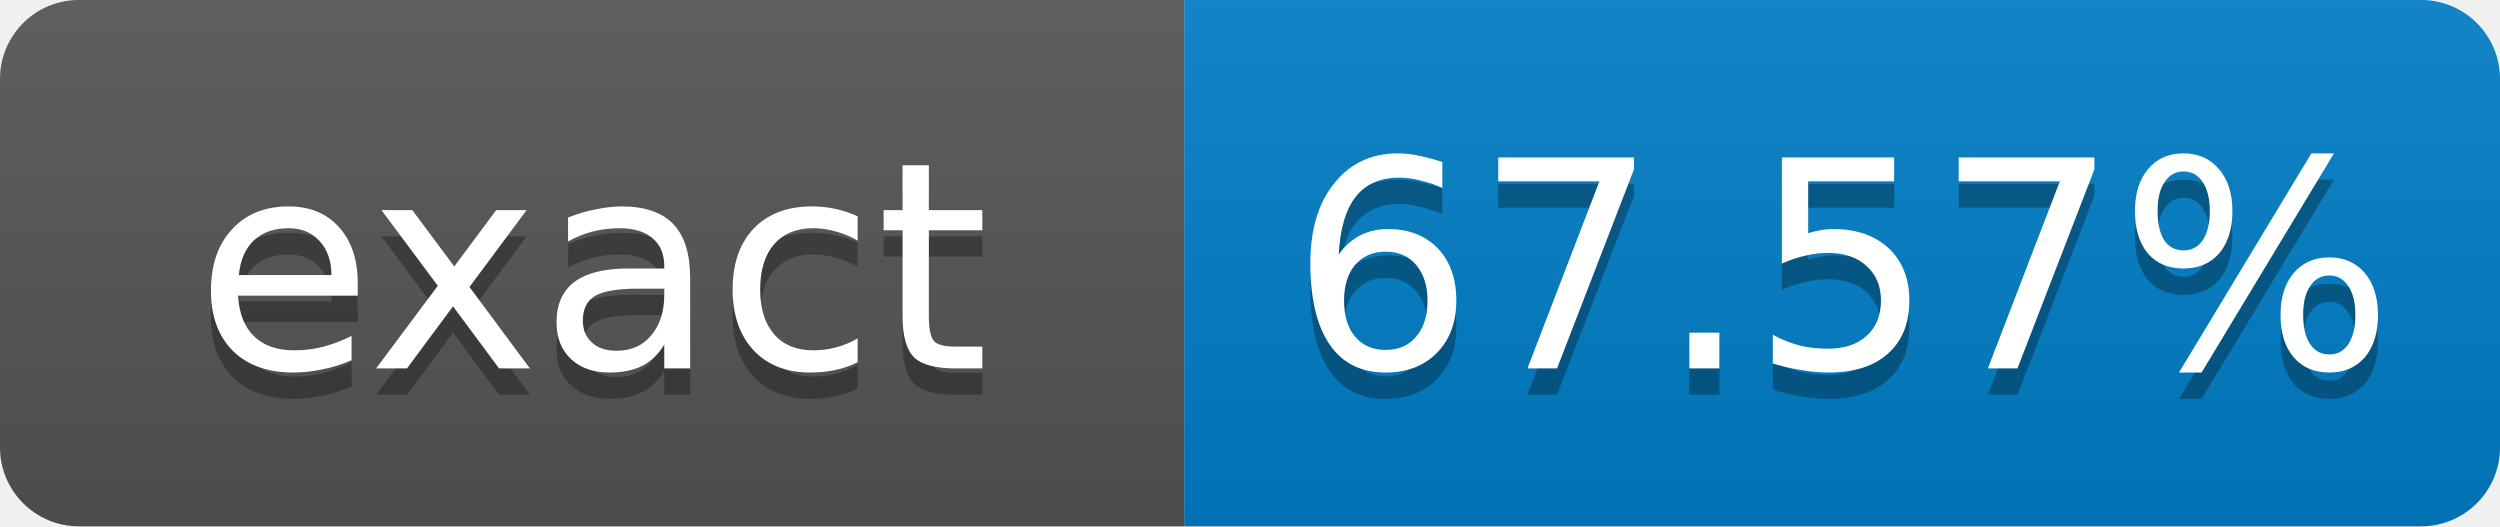
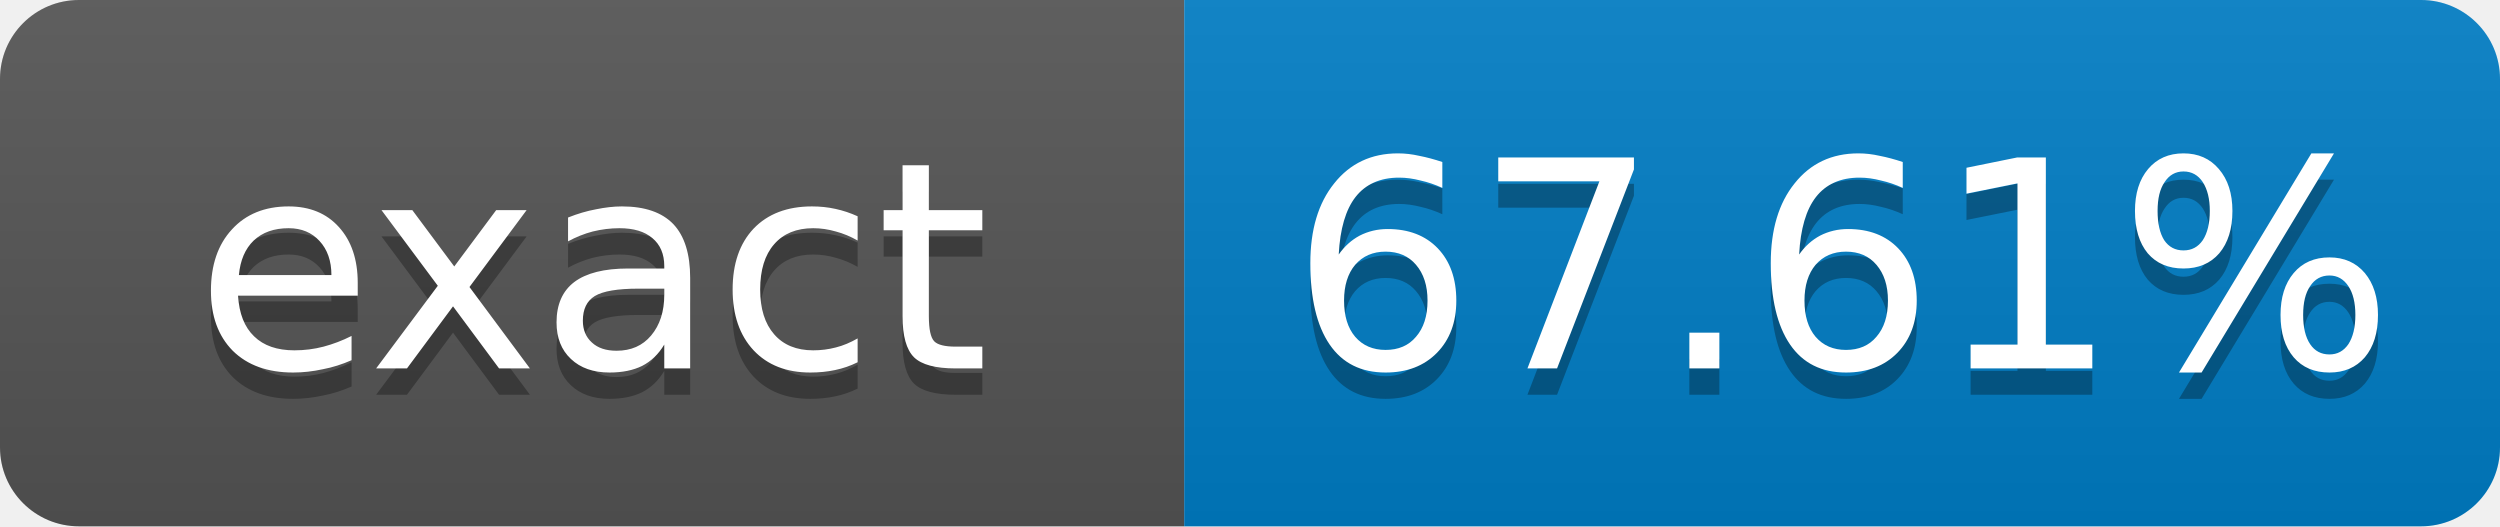
- <svg xmlns="http://www.w3.org/2000/svg" width="95" height="20" role="img" aria-label="exact: 67.57%">
+ <svg xmlns="http://www.w3.org/2000/svg" width="95" height="20" role="img" aria-label="exact: 67.61%">
  <linearGradient id="s" x2="0" y2="100%">
    <stop offset="0" stop-color="#bbb" stop-opacity=".1" />
    <stop offset="1" stop-opacity=".1" />
  </linearGradient>
  <clipPath id="r">
    <rect width="95" height="20" rx="3" fill="#fff" />
  </clipPath>
  <g clip-path="url(#r)">
    <rect width="45" height="20" fill="#555" />
    <rect x="45" width="50" height="20" fill="#007ec6" />
    <rect width="95" height="20" fill="url(#s)" />
  </g>
  <g fill="#fff" text-anchor="middle" font-family="Verdana,Geneva,DejaVu Sans,sans-serif" font-size="11">
    <text x="22.5" y="15" fill="#010101" fill-opacity=".3">exact</text>
    <text x="22.5" y="14">exact</text>
-     <text x="70" y="15" fill="#010101" fill-opacity=".3">67.57%</text>
-     <text x="70" y="14">67.57%</text>
+     <text x="70" y="15" fill="#010101" fill-opacity=".3">67.61%</text>
+     <text x="70" y="14">67.61%</text>
  </g>
</svg>
